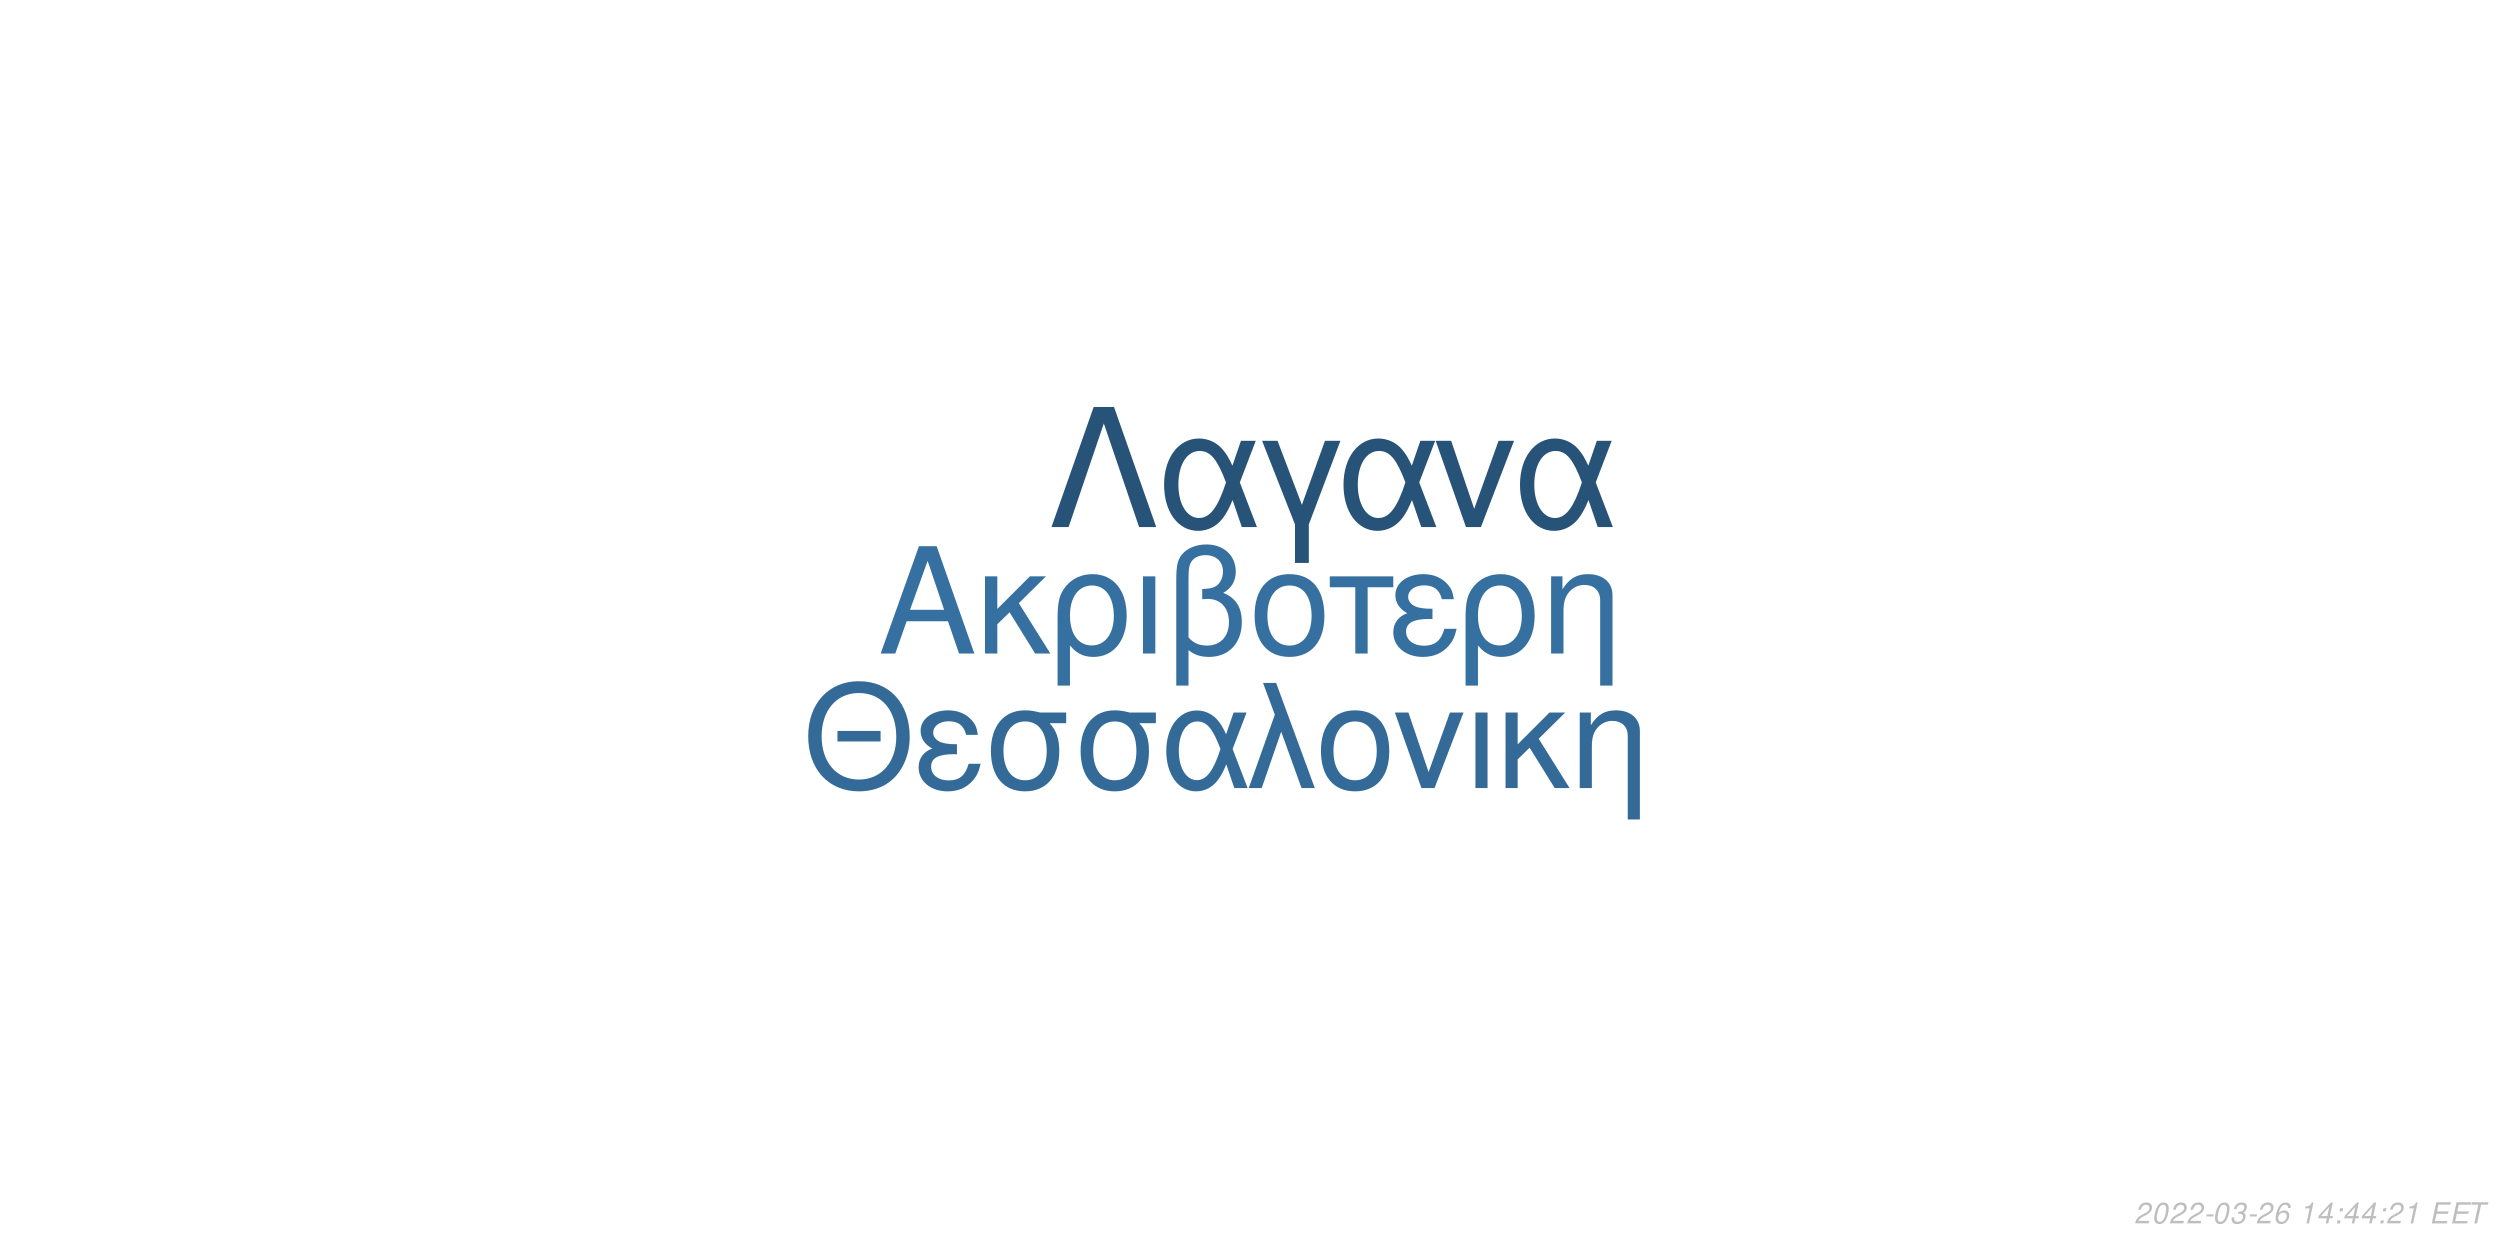
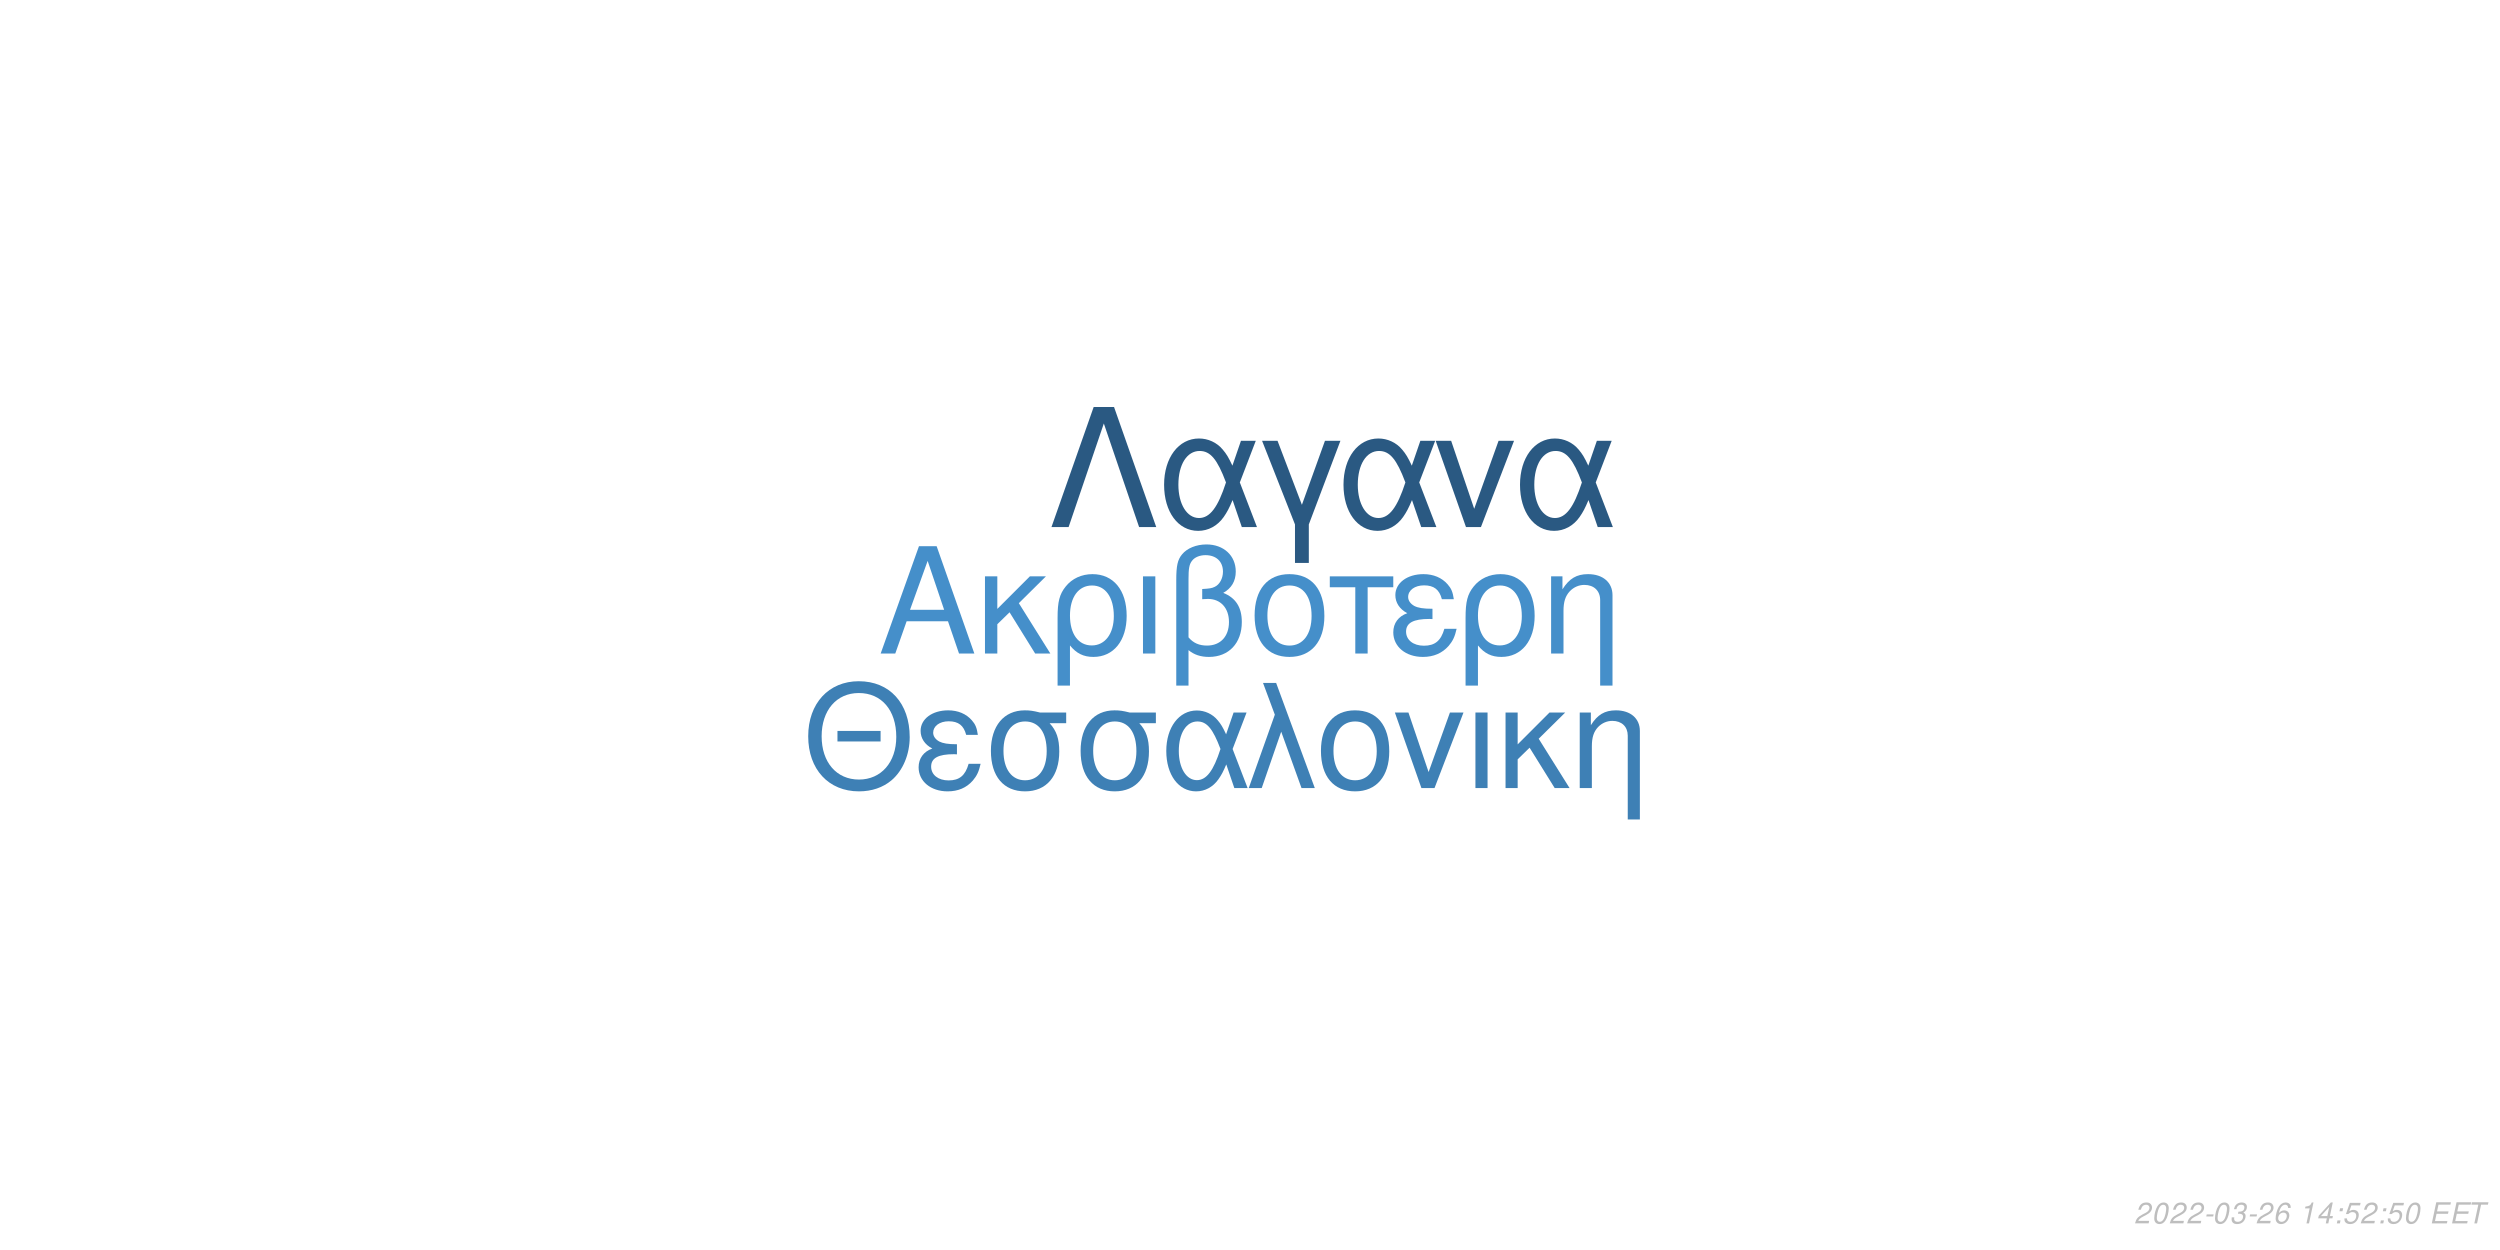
<svg xmlns="http://www.w3.org/2000/svg" xmlns:xlink="http://www.w3.org/1999/xlink" width="864pt" height="432pt" viewBox="0 0 864 432" version="1.1">
  <defs>
    <g>
      <symbol overflow="visible" id="glyph0-0">
        <path style="stroke:none;" d="" />
      </symbol>
      <symbol overflow="visible" id="glyph0-1">
        <path style="stroke:none;" d="M 24.125 -11.141 L 27.938 0 L 33.234 0 L 20.203 -37.094 L 14.094 -37.094 L 0.859 0 L 5.906 0 L 9.828 -11.141 Z M 22.797 -15.109 L 11 -15.109 L 17.094 -32.016 Z M 22.797 -15.109 " />
      </symbol>
      <symbol overflow="visible" id="glyph0-2">
        <path style="stroke:none;" d="M 7.172 -15.422 L 7.172 -26.672 L 2.906 -26.672 L 2.906 0 L 7.172 0 L 7.172 -10.125 L 11.406 -14.25 L 20.25 0 L 25.5 0 L 14.609 -17.406 L 23.969 -26.672 L 18.422 -26.672 Z M 7.172 -15.422 " />
      </symbol>
      <symbol overflow="visible" id="glyph0-3">
        <path style="stroke:none;" d="M 3 11.094 L 7.281 11.094 L 7.281 -2.797 C 9.516 -0.047 11.953 1.172 15.375 1.172 C 22.344 1.172 26.875 -4.422 26.875 -13.031 C 26.875 -21.891 22.297 -27.438 15.062 -27.438 C 11.297 -27.438 7.984 -25.906 5.797 -23.156 C 3.672 -20.516 3 -17.969 3 -12.359 Z M 14.906 -23.516 C 19.547 -23.516 22.438 -19.438 22.438 -12.922 C 22.438 -6.812 19.391 -2.797 14.812 -2.797 C 10.172 -2.797 7.281 -6.766 7.281 -13.125 C 7.281 -19.484 10.234 -23.516 14.906 -23.516 Z M 14.906 -23.516 " />
      </symbol>
      <symbol overflow="visible" id="glyph0-4">
        <path style="stroke:none;" d="M 3.516 0 L 7.781 0 L 7.781 -26.672 L 3.516 -26.672 Z M 3.516 0 " />
      </symbol>
      <symbol overflow="visible" id="glyph0-5">
        <path style="stroke:none;" d="M 4.016 11.094 L 8.25 11.094 L 8.25 -1.172 C 10.172 0.406 12.422 1.172 15.312 1.172 C 22.188 1.172 26.672 -3.609 26.672 -10.891 C 26.672 -15.984 24.578 -19.234 20.25 -20.969 C 23.109 -22.547 24.578 -25.031 24.578 -28.344 C 24.578 -33.844 20.406 -37.703 14.453 -37.703 C 10.938 -37.703 7.734 -36.391 6 -34.25 C 4.484 -32.422 4.016 -30.328 4.016 -25.391 Z M 8.25 -25.656 C 8.25 -29.359 8.5 -30.844 9.469 -32.062 C 10.375 -33.281 12.156 -34 14.094 -34 C 17.812 -34 20.156 -31.812 20.156 -28.297 C 20.156 -25.953 18.984 -23.812 17.297 -23.047 C 16.281 -22.547 15.469 -22.438 12.984 -22.297 L 12.984 -18.781 C 13.734 -18.828 14.344 -18.875 14.969 -18.875 C 19.344 -18.875 22.234 -15.719 22.234 -10.891 C 22.234 -5.906 19.281 -2.75 14.656 -2.75 C 11.953 -2.75 9.922 -3.609 8.25 -5.594 Z M 8.25 -25.656 " />
      </symbol>
      <symbol overflow="visible" id="glyph0-6">
        <path style="stroke:none;" d="M 14.094 -27.438 C 6.562 -27.438 2.094 -22.094 2.094 -13.125 C 2.094 -4.125 6.562 1.172 14.141 1.172 C 21.672 1.172 26.203 -4.172 26.203 -12.922 C 26.203 -22.188 21.828 -27.438 14.094 -27.438 Z M 14.141 -23.516 C 18.938 -23.516 21.781 -19.594 21.781 -12.984 C 21.781 -6.672 18.828 -2.75 14.141 -2.75 C 9.422 -2.75 6.516 -6.672 6.516 -13.125 C 6.516 -19.594 9.422 -23.516 14.141 -23.516 Z M 14.141 -23.516 " />
      </symbol>
      <symbol overflow="visible" id="glyph0-7">
        <path style="stroke:none;" d="M 7.891 0 L 12.156 0 L 12.156 -22.906 L 21.016 -22.906 L 21.016 -26.672 L -0.922 -26.672 L -0.922 -22.906 L 7.891 -22.906 Z M 7.891 0 " />
      </symbol>
      <symbol overflow="visible" id="glyph0-8">
        <path style="stroke:none;" d="M 14.562 -15.469 C 11.344 -15.469 9.562 -15.781 8.297 -16.438 C 6.922 -17.203 6.156 -18.328 6.156 -19.547 C 6.156 -21.891 8.453 -23.562 11.656 -23.562 C 15.062 -23.562 16.953 -22.094 17.812 -18.781 L 21.938 -18.781 C 21.578 -21.266 21.062 -22.5 19.797 -23.922 C 17.812 -26.203 14.906 -27.438 11.453 -27.438 C 5.797 -27.438 1.734 -24.375 1.734 -20.203 C 1.734 -17.609 3.156 -15.375 5.859 -13.938 C 2.797 -12.875 1.016 -10.484 1.016 -7.328 C 1.016 -2.391 5.297 1.172 11.25 1.172 C 14.969 1.172 17.906 -0.109 20.156 -2.641 C 21.578 -4.328 22.297 -5.797 22.906 -8.547 L 18.672 -8.547 C 17.5 -4.422 15.422 -2.703 11.609 -2.703 C 7.938 -2.703 5.438 -4.688 5.438 -7.578 C 5.438 -10.578 7.938 -11.953 13.484 -11.953 C 13.641 -11.953 14.094 -11.953 14.562 -11.906 Z M 14.562 -15.469 " />
      </symbol>
      <symbol overflow="visible" id="glyph0-9">
        <path style="stroke:none;" d="M 3.562 -26.672 L 3.562 0 L 7.844 0 L 7.844 -14.703 C 7.844 -17.906 8.5 -19.891 10.031 -21.531 C 11.406 -22.953 13.188 -23.719 15.062 -23.719 C 18.375 -23.719 20.516 -21.672 20.516 -18.469 L 20.516 11.094 L 24.781 11.094 L 24.781 -20.156 C 24.781 -24.578 21.469 -27.438 16.328 -27.438 C 12.359 -27.438 9.828 -25.906 7.484 -22.188 L 7.484 -26.672 Z M 3.562 -26.672 " />
      </symbol>
      <symbol overflow="visible" id="glyph1-0">
        <path style="stroke:none;" d="" />
      </symbol>
      <symbol overflow="visible" id="glyph1-1">
        <path style="stroke:none;" d="M 26.859 -19.734 L 11.953 -19.734 L 11.953 -16.094 L 26.859 -16.094 Z M 19.328 -36.922 C 8.922 -36.922 1.844 -29.25 1.844 -17.891 C 1.844 -6.484 8.875 1.141 19.391 1.141 C 23.812 1.141 27.703 -0.203 30.641 -2.688 C 34.578 -6.031 36.922 -11.656 36.922 -17.594 C 36.922 -29.297 30 -36.922 19.328 -36.922 Z M 19.328 -32.844 C 27.203 -32.844 32.281 -26.906 32.281 -17.688 C 32.281 -8.922 27.062 -2.938 19.391 -2.938 C 11.609 -2.938 6.484 -8.922 6.484 -17.891 C 6.484 -26.859 11.609 -32.844 19.328 -32.844 Z M 19.328 -32.844 " />
      </symbol>
      <symbol overflow="visible" id="glyph1-2">
        <path style="stroke:none;" d="M 14.25 -15.141 C 11.109 -15.141 9.375 -15.453 8.125 -16.094 C 6.781 -16.844 6.031 -17.938 6.031 -19.141 C 6.031 -21.422 8.266 -23.078 11.406 -23.078 C 14.75 -23.078 16.594 -21.625 17.438 -18.391 L 21.469 -18.391 C 21.125 -20.828 20.625 -22.031 19.391 -23.422 C 17.438 -25.656 14.594 -26.859 11.219 -26.859 C 5.688 -26.859 1.688 -23.875 1.688 -19.781 C 1.688 -17.234 3.094 -15.047 5.734 -13.656 C 2.734 -12.609 1 -10.266 1 -7.172 C 1 -2.344 5.188 1.141 11.016 1.141 C 14.656 1.141 17.547 -0.094 19.734 -2.594 C 21.125 -4.234 21.828 -5.688 22.422 -8.375 L 18.281 -8.375 C 17.141 -4.328 15.094 -2.641 11.359 -2.641 C 7.766 -2.641 5.328 -4.578 5.328 -7.422 C 5.328 -10.359 7.766 -11.703 13.203 -11.703 C 13.359 -11.703 13.797 -11.703 14.25 -11.656 Z M 14.25 -15.141 " />
      </symbol>
      <symbol overflow="visible" id="glyph1-3">
        <path style="stroke:none;" d="M 29 -26.109 L 19.938 -26.109 C 17.594 -26.703 16.438 -26.859 14.703 -26.859 C 7.469 -26.859 2.984 -21.469 2.984 -12.859 C 2.984 -4.031 7.375 1.141 14.797 1.141 C 22.172 1.141 26.609 -4.078 26.609 -12.656 C 26.609 -17.047 25.656 -19.828 23.266 -22.422 L 29 -22.422 Z M 14.797 -23.016 C 19.531 -23.016 22.266 -19.234 22.266 -12.75 C 22.266 -6.531 19.438 -2.688 14.797 -2.688 C 10.172 -2.688 7.328 -6.531 7.328 -12.859 C 7.328 -19.188 10.172 -23.016 14.797 -23.016 Z M 14.797 -23.016 " />
      </symbol>
      <symbol overflow="visible" id="glyph1-4">
        <path style="stroke:none;" d="M 29.344 -26.109 L 24.859 -26.109 L 22.266 -18.578 C 21.125 -21.031 20.484 -22.125 19.328 -23.469 C 17.547 -25.609 14.906 -26.812 12.156 -26.812 C 5.984 -26.812 1.594 -20.984 1.594 -12.812 C 1.594 -4.578 5.828 1.141 11.906 1.141 C 14.953 1.141 17.734 -0.344 19.625 -3.047 C 20.672 -4.531 21.281 -5.688 22.328 -8.172 L 25.109 0 L 29.703 0 L 24.516 -13.5 Z M 20.328 -13.5 C 17.891 -5.922 15.453 -2.734 12.156 -2.734 C 8.516 -2.734 5.922 -6.922 5.922 -12.812 C 5.922 -18.938 8.516 -23.016 12.359 -23.016 C 15.594 -23.016 17.688 -20.531 20.328 -13.5 Z M 20.328 -13.5 " />
      </symbol>
      <symbol overflow="visible" id="glyph1-5">
        <path style="stroke:none;" d="M 1.094 0 L 5.578 0 L 12.312 -19.484 L 19.328 0 L 23.922 0 L 10.562 -36.328 L 6.031 -36.328 L 10.109 -25.359 Z M 1.094 0 " />
      </symbol>
      <symbol overflow="visible" id="glyph1-6">
        <path style="stroke:none;" d="M 13.797 -26.859 C 6.422 -26.859 2.047 -21.625 2.047 -12.859 C 2.047 -4.031 6.422 1.141 13.859 1.141 C 21.234 1.141 25.656 -4.078 25.656 -12.656 C 25.656 -21.719 21.375 -26.859 13.797 -26.859 Z M 13.859 -23.016 C 18.531 -23.016 21.328 -19.188 21.328 -12.703 C 21.328 -6.531 18.438 -2.688 13.859 -2.688 C 9.219 -2.688 6.375 -6.531 6.375 -12.859 C 6.375 -19.188 9.219 -23.016 13.859 -23.016 Z M 13.859 -23.016 " />
      </symbol>
      <symbol overflow="visible" id="glyph1-7">
        <path style="stroke:none;" d="M 14.297 0 L 24.312 -26.109 L 19.625 -26.109 L 12.25 -5.531 L 5.281 -26.109 L 0.594 -26.109 L 9.766 0 Z M 14.297 0 " />
      </symbol>
      <symbol overflow="visible" id="glyph1-8">
        <path style="stroke:none;" d="M 3.438 0 L 7.625 0 L 7.625 -26.109 L 3.438 -26.109 Z M 3.438 0 " />
      </symbol>
      <symbol overflow="visible" id="glyph1-9">
        <path style="stroke:none;" d="M 7.031 -15.094 L 7.031 -26.109 L 2.844 -26.109 L 2.844 0 L 7.031 0 L 7.031 -9.922 L 11.156 -13.953 L 19.828 0 L 24.969 0 L 14.297 -17.047 L 23.469 -26.109 L 18.031 -26.109 Z M 7.031 -15.094 " />
      </symbol>
      <symbol overflow="visible" id="glyph1-10">
        <path style="stroke:none;" d="M 3.484 -26.109 L 3.484 0 L 7.672 0 L 7.672 -14.406 C 7.672 -17.547 8.328 -19.484 9.812 -21.078 C 11.156 -22.469 12.906 -23.219 14.75 -23.219 C 17.984 -23.219 20.078 -21.234 20.078 -18.094 L 20.078 10.859 L 24.266 10.859 L 24.266 -19.734 C 24.266 -24.062 21.031 -26.859 16 -26.859 C 12.109 -26.859 9.609 -25.359 7.328 -21.719 L 7.328 -26.109 Z M 3.484 -26.109 " />
      </symbol>
      <symbol overflow="visible" id="glyph2-0">
        <path style="stroke:none;" d="" />
      </symbol>
      <symbol overflow="visible" id="glyph2-1">
        <path style="stroke:none;" d="M 22.531 -41.484 L 15.484 -41.484 L 0.906 0 L 6.828 0 L 19 -35.797 L 31.188 0 L 37.109 0 Z M 22.531 -41.484 " />
      </symbol>
      <symbol overflow="visible" id="glyph2-2">
        <path style="stroke:none;" d="M 33.516 -29.812 L 28.391 -29.812 L 25.438 -21.219 C 24.125 -24.016 23.391 -25.266 22.078 -26.797 C 20.031 -29.25 17.016 -30.609 13.891 -30.609 C 6.828 -30.609 1.828 -23.953 1.828 -14.625 C 1.828 -5.234 6.656 1.312 13.594 1.312 C 17.078 1.312 20.266 -0.391 22.422 -3.469 C 23.609 -5.172 24.297 -6.484 25.5 -9.328 L 28.688 0 L 33.922 0 L 28 -15.422 Z M 23.219 -15.422 C 20.422 -6.766 17.641 -3.125 13.891 -3.125 C 9.734 -3.125 6.766 -7.906 6.766 -14.625 C 6.766 -21.625 9.734 -26.297 14.109 -26.297 C 17.812 -26.297 20.203 -23.453 23.219 -15.422 Z M 23.219 -15.422 " />
      </symbol>
      <symbol overflow="visible" id="glyph2-3">
        <path style="stroke:none;" d="M 12.062 12.406 L 16.844 12.406 L 16.844 -0.906 L 27.766 -29.812 L 22.422 -29.812 L 14.453 -7.688 L 6.031 -29.812 L 0.688 -29.812 L 12.062 -0.906 Z M 12.062 12.406 " />
      </symbol>
      <symbol overflow="visible" id="glyph2-4">
        <path style="stroke:none;" d="M 16.328 0 L 27.766 -29.812 L 22.422 -29.812 L 14 -6.312 L 6.031 -29.812 L 0.688 -29.812 L 11.156 0 Z M 16.328 0 " />
      </symbol>
      <symbol overflow="visible" id="glyph3-0">
        <path style="stroke:none;" d="" />
      </symbol>
      <symbol overflow="visible" id="glyph3-1">
        <path style="stroke:none;" d="M 5.234 -0.875 L 1.469 -0.875 C 1.641 -1.375 2.203 -1.891 3.109 -2.344 L 4.234 -2.938 C 5.562 -3.625 6.219 -4.469 6.219 -5.484 C 6.219 -5.938 6.062 -6.359 5.797 -6.656 C 5.469 -7.047 4.984 -7.234 4.312 -7.234 C 2.766 -7.234 1.891 -6.453 1.484 -4.734 L 2.375 -4.734 C 2.484 -5.188 2.609 -5.484 2.797 -5.75 C 3.094 -6.203 3.609 -6.453 4.188 -6.453 C 4.891 -6.453 5.344 -6.031 5.344 -5.375 C 5.344 -4.703 4.859 -4.094 4.016 -3.656 L 2.984 -3.125 C 1.234 -2.188 0.797 -1.656 0.344 -0.016 L 5.047 -0.016 Z M 5.234 -0.875 " />
      </symbol>
      <symbol overflow="visible" id="glyph3-2">
        <path style="stroke:none;" d="M 4.203 -7.234 C 3.375 -7.234 2.688 -6.812 2.125 -5.984 C 1.484 -5.047 0.984 -3.188 0.984 -1.734 C 0.984 -1.109 1.172 -0.562 1.484 -0.266 C 1.797 0.047 2.281 0.234 2.766 0.234 C 3.625 0.234 4.281 -0.156 4.859 -1.016 C 5.516 -1.953 6 -3.797 6 -5.266 C 6 -6.5 5.328 -7.234 4.203 -7.234 Z M 4.094 -6.453 C 4.734 -6.453 5.125 -5.984 5.125 -5.156 C 5.125 -4.203 4.781 -2.625 4.406 -1.812 C 3.984 -0.938 3.516 -0.547 2.875 -0.547 C 2.25 -0.547 1.875 -1.031 1.875 -1.828 C 1.875 -2.797 2.203 -4.344 2.594 -5.203 C 2.984 -6.047 3.453 -6.453 4.094 -6.453 Z M 4.094 -6.453 " />
      </symbol>
      <symbol overflow="visible" id="glyph3-3">
        <path style="stroke:none;" d="M 3.516 -3.125 L 1.125 -3.125 L 0.969 -2.406 L 3.359 -2.406 Z M 3.516 -3.125 " />
      </symbol>
      <symbol overflow="visible" id="glyph3-4">
        <path style="stroke:none;" d="M 2.922 -3.312 C 3.125 -3.344 3.234 -3.344 3.375 -3.344 C 4.203 -3.344 4.688 -3 4.688 -2.406 C 4.688 -1.312 3.906 -0.547 2.781 -0.547 C 2.047 -0.547 1.594 -0.938 1.594 -1.562 C 1.594 -1.719 1.609 -1.844 1.656 -2.094 L 0.766 -2.094 C 0.734 -1.797 0.719 -1.641 0.719 -1.469 C 0.719 -0.375 1.406 0.234 2.641 0.234 C 3.547 0.234 4.297 -0.078 4.812 -0.656 C 5.266 -1.156 5.562 -1.875 5.562 -2.547 C 5.562 -3.125 5.344 -3.453 4.797 -3.734 C 5.641 -4.234 6.016 -4.844 6.016 -5.734 C 6.016 -6.656 5.312 -7.234 4.203 -7.234 C 3.375 -7.234 2.672 -6.938 2.188 -6.375 C 1.891 -6.031 1.703 -5.641 1.516 -4.906 L 2.391 -4.906 C 2.5 -5.359 2.594 -5.594 2.734 -5.812 C 3.047 -6.234 3.516 -6.453 4.078 -6.453 C 4.734 -6.453 5.141 -6.125 5.141 -5.578 C 5.141 -5.188 5.016 -4.797 4.797 -4.547 C 4.516 -4.234 4 -4.062 3.266 -4.062 L 3.078 -4.062 Z M 2.922 -3.312 " />
      </symbol>
      <symbol overflow="visible" id="glyph3-5">
        <path style="stroke:none;" d="M 6.125 -5.344 L 6.141 -5.625 C 6.141 -6.609 5.453 -7.234 4.391 -7.234 C 3.438 -7.234 2.641 -6.719 2.016 -5.703 C 1.422 -4.781 0.938 -2.953 0.938 -1.688 C 0.938 -0.516 1.688 0.234 2.859 0.234 C 3.703 0.234 4.438 -0.156 5 -0.875 C 5.406 -1.422 5.672 -2.156 5.672 -2.766 C 5.672 -3.812 4.969 -4.5 3.906 -4.5 C 3.234 -4.5 2.672 -4.234 2.094 -3.625 C 2.406 -5.375 3.234 -6.453 4.25 -6.453 C 4.703 -6.453 5.062 -6.234 5.172 -5.844 C 5.203 -5.719 5.234 -5.578 5.25 -5.344 Z M 3.656 -3.734 C 4.344 -3.734 4.797 -3.281 4.797 -2.625 C 4.797 -1.469 3.984 -0.547 2.984 -0.547 C 2.297 -0.547 1.812 -1.047 1.812 -1.766 C 1.812 -2.859 2.625 -3.734 3.656 -3.734 Z M 3.656 -3.734 " />
      </symbol>
      <symbol overflow="visible" id="glyph3-6">
        <path style="stroke:none;" d="" />
      </symbol>
      <symbol overflow="visible" id="glyph3-7">
        <path style="stroke:none;" d="M 3.703 -5.188 L 2.594 0 L 3.469 0 L 5.016 -7.234 L 4.438 -7.234 C 3.906 -6.156 3.688 -6.016 2.234 -5.812 L 2.109 -5.188 Z M 3.703 -5.188 " />
      </symbol>
      <symbol overflow="visible" id="glyph3-8">
        <path style="stroke:none;" d="M 3.625 -1.75 L 3.266 0 L 4.141 0 L 4.516 -1.75 L 5.562 -1.75 L 5.734 -2.531 L 4.688 -2.531 L 5.688 -7.234 L 5.016 -7.234 L 0.844 -2.672 L 0.641 -1.75 Z M 3.797 -2.531 L 1.594 -2.531 L 4.469 -5.703 Z M 3.797 -2.531 " />
      </symbol>
      <symbol overflow="visible" id="glyph3-9">
        <path style="stroke:none;" d="M 2.359 -1.031 L 1.312 -1.031 L 1.094 0 L 2.141 0 Z M 3.266 -5.234 L 2.219 -5.234 L 2 -4.203 L 3.047 -4.203 Z M 3.266 -5.234 " />
      </symbol>
      <symbol overflow="visible" id="glyph3-10">
+         <path style="stroke:none;" d="M 6.297 -7.094 L 2.594 -7.094 L 1.234 -3.234 L 2.047 -3.234 C 2.656 -3.766 2.938 -3.906 3.531 -3.906 C 4.328 -3.906 4.797 -3.453 4.797 -2.688 C 4.797 -1.438 3.969 -0.547 2.828 -0.547 C 2.031 -0.547 1.609 -0.938 1.578 -1.734 L 0.703 -1.734 L 0.703 -1.516 C 0.703 -0.938 0.844 -0.547 1.188 -0.266 C 1.562 0.062 2.078 0.234 2.703 0.234 C 3.656 0.234 4.391 -0.156 4.984 -0.922 C 5.422 -1.5 5.672 -2.234 5.672 -2.953 C 5.672 -4 4.938 -4.672 3.812 -4.672 C 3.328 -4.672 2.906 -4.547 2.406 -4.234 L 3.109 -6.219 L 6.109 -6.219 Z M 6.297 -7.094 " />
+       </symbol>
+       <symbol overflow="visible" id="glyph3-11">
        <path style="stroke:none;" d="M 2.547 -3.312 L 6.5 -3.312 L 6.688 -4.141 L 2.719 -4.141 L 3.219 -6.469 L 7.344 -6.469 L 7.516 -7.297 L 2.453 -7.297 L 0.906 0 L 6.125 0 L 6.297 -0.812 L 2.016 -0.812 Z M 2.547 -3.312 " />
      </symbol>
-       <symbol overflow="visible" id="glyph3-11">
+       <symbol overflow="visible" id="glyph3-12">
        <path style="stroke:none;" d="M 4.938 -6.469 L 7.312 -6.469 L 7.484 -7.297 L 1.75 -7.297 L 1.578 -6.469 L 3.984 -6.469 L 2.609 0 L 3.547 0 Z M 4.938 -6.469 " />
      </symbol>
    </g>
  </defs>
  <g id="surface1">
    <rect x="0" y="0" width="864" height="432" style="fill:rgb(100%,100%,100%);fill-opacity:1;stroke:none;" />
-     <g style="fill:rgb(21.176%,43.922%,62.745%);fill-opacity:1;">
+     <g style="fill:rgb(27.059%,56.078%,79.216%);fill-opacity:1;">
      <use xlink:href="#glyph0-1" x="303.5" y="225.861" />
      <use xlink:href="#glyph0-2" x="337.5" y="225.861" />
      <use xlink:href="#glyph0-3" x="362.5" y="225.861" />
      <use xlink:href="#glyph0-4" x="391.5" y="225.861" />
      <use xlink:href="#glyph0-5" x="402.5" y="225.861" />
      <use xlink:href="#glyph0-6" x="431.5" y="225.861" />
      <use xlink:href="#glyph0-7" x="460.5" y="225.861" />
      <use xlink:href="#glyph0-8" x="480.5" y="225.861" />
      <use xlink:href="#glyph0-3" x="503.5" y="225.861" />
      <use xlink:href="#glyph0-9" x="532.5" y="225.861" />
    </g>
-     <g style="fill:rgb(20%,41.569%,59.608%);fill-opacity:1;">
+     <g style="fill:rgb(24.314%,50.196%,70.98%);fill-opacity:1;">
      <use xlink:href="#glyph1-1" x="277.473" y="272.354" />
      <use xlink:href="#glyph1-2" x="316.473" y="272.354" />
      <use xlink:href="#glyph1-3" x="339.473" y="272.354" />
      <use xlink:href="#glyph1-3" x="370.473" y="272.354" />
      <use xlink:href="#glyph1-4" x="401.473" y="272.354" />
      <use xlink:href="#glyph1-5" x="430.473" y="272.354" />
      <use xlink:href="#glyph1-6" x="454.473" y="272.354" />
      <use xlink:href="#glyph1-7" x="481.473" y="272.354" />
      <use xlink:href="#glyph1-8" x="506.473" y="272.354" />
      <use xlink:href="#glyph1-9" x="517.473" y="272.354" />
      <use xlink:href="#glyph1-10" x="542.473" y="272.354" />
    </g>
-     <g style="fill:rgb(15.294%,32.549%,47.059%);fill-opacity:1;">
+     <g style="fill:rgb(16.471%,34.902%,50.98%);fill-opacity:1;">
      <use xlink:href="#glyph2-1" x="362.484" y="182.152" />
      <use xlink:href="#glyph2-2" x="400.484" y="182.152" />
      <use xlink:href="#glyph2-3" x="435.484" y="182.152" />
      <use xlink:href="#glyph2-2" x="462.484" y="182.152" />
      <use xlink:href="#glyph2-4" x="495.484" y="182.152" />
      <use xlink:href="#glyph2-2" x="523.484" y="182.152" />
    </g>
    <g style="fill:rgb(74.51%,74.51%,74.51%);fill-opacity:1;">
      <use xlink:href="#glyph3-1" x="737.52" y="422.81" />
      <use xlink:href="#glyph3-2" x="743.52" y="422.81" />
      <use xlink:href="#glyph3-1" x="749.52" y="422.81" />
      <use xlink:href="#glyph3-1" x="755.52" y="422.81" />
      <use xlink:href="#glyph3-3" x="761.52" y="422.81" />
      <use xlink:href="#glyph3-2" x="764.52" y="422.81" />
      <use xlink:href="#glyph3-4" x="770.52" y="422.81" />
      <use xlink:href="#glyph3-3" x="776.52" y="422.81" />
      <use xlink:href="#glyph3-1" x="779.52" y="422.81" />
      <use xlink:href="#glyph3-5" x="785.52" y="422.81" />
      <use xlink:href="#glyph3-6" x="791.52" y="422.81" />
      <use xlink:href="#glyph3-7" x="794.52" y="422.81" />
      <use xlink:href="#glyph3-8" x="800.52" y="422.81" />
      <use xlink:href="#glyph3-9" x="806.52" y="422.81" />
-       <use xlink:href="#glyph3-8" x="809.52" y="422.81" />
-       <use xlink:href="#glyph3-8" x="815.52" y="422.81" />
+       <use xlink:href="#glyph3-10" x="809.52" y="422.81" />
+       <use xlink:href="#glyph3-1" x="815.52" y="422.81" />
      <use xlink:href="#glyph3-9" x="821.52" y="422.81" />
-       <use xlink:href="#glyph3-1" x="824.52" y="422.81" />
-       <use xlink:href="#glyph3-7" x="830.52" y="422.81" />
+       <use xlink:href="#glyph3-10" x="824.52" y="422.81" />
+       <use xlink:href="#glyph3-2" x="830.52" y="422.81" />
      <use xlink:href="#glyph3-6" x="836.52" y="422.81" />
-       <use xlink:href="#glyph3-10" x="839.52" y="422.81" />
-       <use xlink:href="#glyph3-10" x="846.52" y="422.81" />
-       <use xlink:href="#glyph3-11" x="852.52" y="422.81" />
+       <use xlink:href="#glyph3-11" x="839.52" y="422.81" />
+       <use xlink:href="#glyph3-11" x="846.52" y="422.81" />
+       <use xlink:href="#glyph3-12" x="852.52" y="422.81" />
    </g>
  </g>
</svg>
